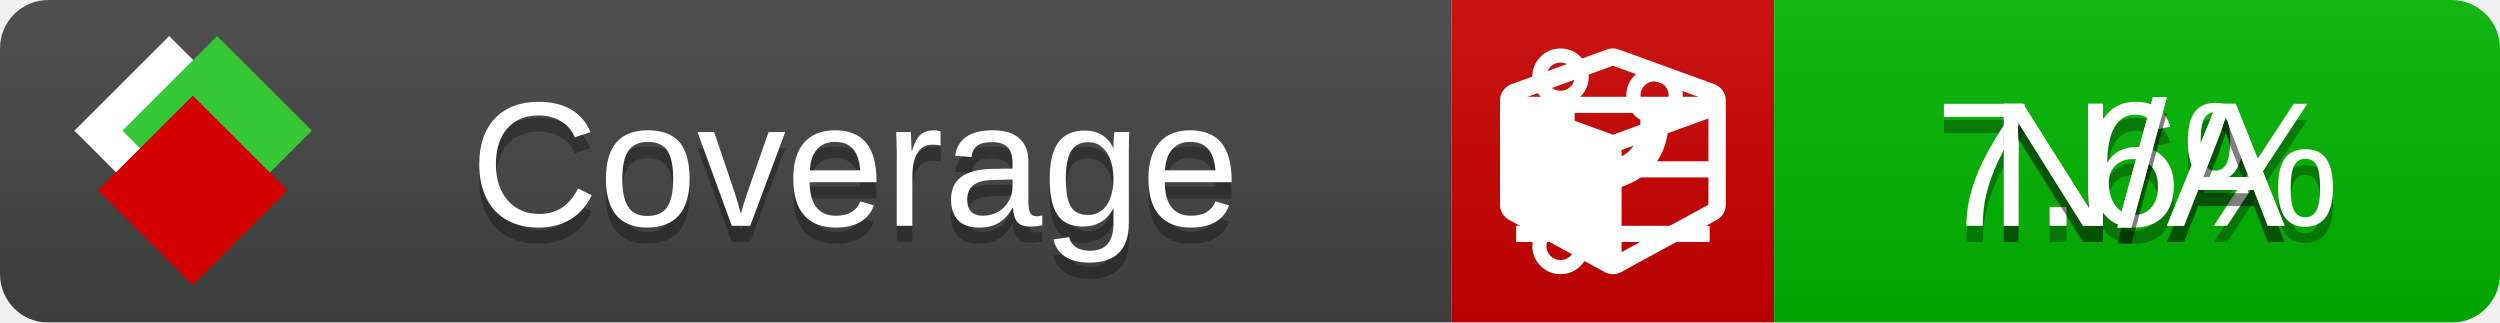
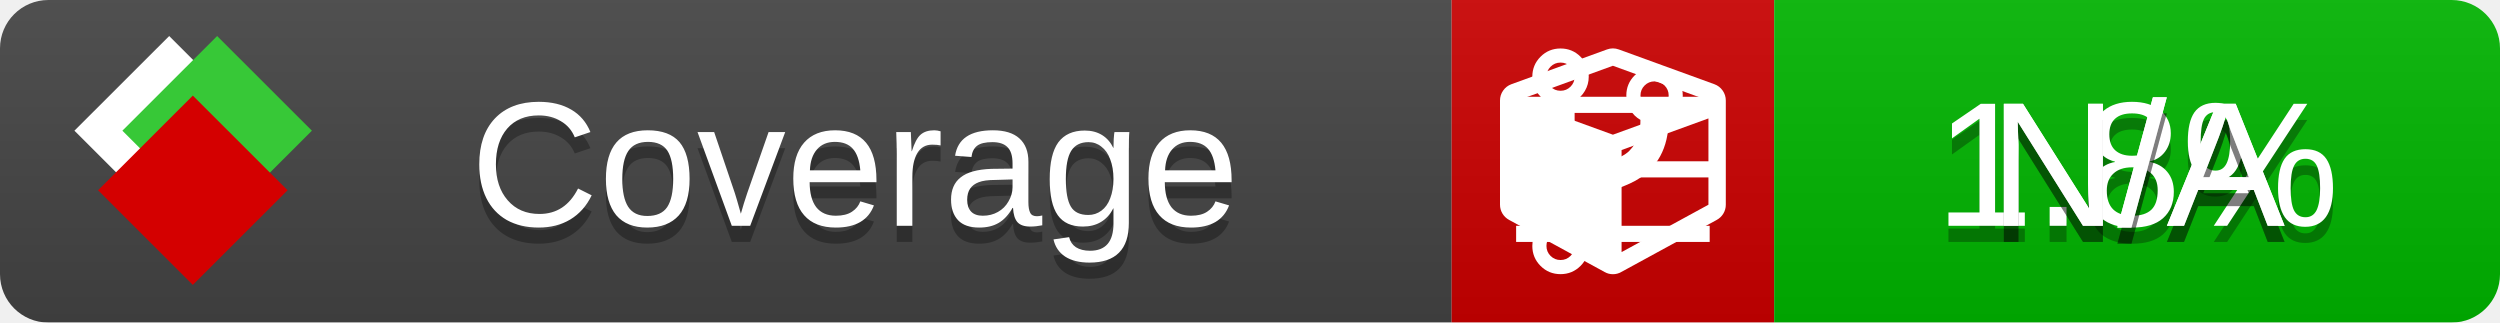
<svg xmlns="http://www.w3.org/2000/svg" xmlns:xlink="http://www.w3.org/1999/xlink" width="155" height="20">
  <style type="text/css">
          
            @keyframes fade1 {
                0% { visibility: visible; opacity: 1; }
               27% { visibility: visible; opacity: 1; }
               33% { visibility: hidden; opacity: 0; }
               60% { visibility: hidden; opacity: 0; }
               66% { visibility: hidden; opacity: 0; }
               93% { visibility: hidden; opacity: 0; }
              100% { visibility: visible; opacity: 1; }
            }
            @keyframes fade2 {
                0% { visibility: hidden; opacity: 0; }
               27% { visibility: hidden; opacity: 0; }
               33% { visibility: visible; opacity: 1; }
               60% { visibility: visible; opacity: 1; }
               66% { visibility: hidden; opacity: 0; }
               93% { visibility: hidden; opacity: 0; }
              100% { visibility: hidden; opacity: 0; }
            }
            @keyframes fade3 {
                0% { visibility: hidden; opacity: 0; }
               27% { visibility: hidden; opacity: 0; }
               33% { visibility: hidden; opacity: 0; }
               60% { visibility: hidden; opacity: 0; }
               66% { visibility: visible; opacity: 1; }
               93% { visibility: visible; opacity: 1; }
              100% { visibility: hidden; opacity: 0; }
            }
            .linecoverage {
                animation-duration: 15s;
                animation-name: fade1;
                animation-iteration-count: infinite;
            }
            .branchcoverage {
                animation-duration: 15s;
                animation-name: fade2;
                animation-iteration-count: infinite;
            }
            .methodcoverage {
                animation-duration: 15s;
                animation-name: fade3;
                animation-iteration-count: infinite;
            }
          
    </style>
  <defs>
    <linearGradient id="gradient" x2="0" y2="100%">
      <stop offset="0" stop-color="#bbb" stop-opacity=".1" />
      <stop offset="1" stop-opacity=".1" />
    </linearGradient>
    <linearGradient id="c">
      <stop offset="0" stop-color="#d40000" />
      <stop offset="1" stop-color="#ff2a2a" />
    </linearGradient>
    <linearGradient id="a">
      <stop offset="0" stop-color="#e0e0de" />
      <stop offset="1" stop-color="#fff" />
    </linearGradient>
    <linearGradient id="b">
      <stop offset="0" stop-color="#37c837" />
      <stop offset="1" stop-color="#217821" />
    </linearGradient>
    <linearGradient xlink:href="#a" id="e" x1="106.44" x2="69.96" y1="-11.96" y2="-46.84" gradientTransform="matrix(-.8426 -.00045 -.00045 -.8426 -94.27 -75.82)" gradientUnits="userSpaceOnUse" />
    <linearGradient xlink:href="#b" id="f" x1="56.19" x2="77.97" y1="-23.45" y2="10.62" gradientTransform="matrix(.8426 .00045 .00045 .8426 94.27 75.82)" gradientUnits="userSpaceOnUse" />
    <linearGradient xlink:href="#c" id="g" x1="79.98" x2="132.9" y1="10.79" y2="10.79" gradientTransform="matrix(.8426 .00045 .00045 .8426 94.27 75.82)" gradientUnits="userSpaceOnUse" />
    <mask id="mask">
      <rect width="155" height="20" rx="3" fill="#fff" />
    </mask>
    <g id="icon" transform="matrix(.04486 0 0 .04481 -.48 -.63)">
      <rect width="52.92" height="52.92" x="-109.72" y="-27.13" fill="url(#e)" transform="rotate(-135)" />
      <rect width="52.92" height="52.92" x="70.19" y="-39.18" fill="url(#f)" transform="rotate(45)" />
      <rect width="52.92" height="52.92" x="80.05" y="-15.74" fill="url(#g)" transform="rotate(45)" />
    </g>
  </defs>
  <g mask="url(#mask)">
    <rect x="0" y="0" width="90" height="20" fill="#444" />
    <rect x="90" y="0" width="20" height="20" fill="#c00" />
    <rect x="110" y="0" width="45" height="20" fill="#00B600" />
    <rect x="0" y="0" width="155" height="20" fill="url(#gradient)" />
  </g>
  <g>
    <path class="linecoverage" stroke="#fff" d="M94 6.5 h12 M94 10.5 h12 M94 14.5 h12" />
    <path class="branchcoverage" fill="#fff" d="m 97.628,15.247 q 0,-0.364 -0.255,-0.619 -0.255,-0.255 -0.619,-0.255 -0.364,0 -0.619,0.255 -0.255,0.255 -0.255,0.619 0,0.364 0.255,0.619 0.255,0.255 0.619,0.255 0.364,0 0.619,-0.255 0.255,-0.255 0.255,-0.619 z m 0,-10.493 q 0,-0.364 -0.255,-0.619 -0.255,-0.255 -0.619,-0.255 -0.364,0 -0.619,0.255 -0.255,0.255 -0.255,0.619 0,0.364 0.255,0.619 0.255,0.255 0.619,0.255 0.364,0 0.619,-0.255 0.255,-0.255 0.255,-0.619 z m 5.83,1.166 q 0,-0.364 -0.255,-0.619 -0.255,-0.255 -0.619,-0.255 -0.364,0 -0.619,0.255 -0.255,0.255 -0.255,0.619 0,0.364 0.255,0.619 0.255,0.255 0.619,0.255 0.364,0 0.619,-0.255 0.255,-0.255 0.255,-0.619 z m 0.874,0 q 0,0.474 -0.237,0.879 -0.237,0.405 -0.638,0.633 -0.018,2.614 -2.059,3.771 -0.619,0.346 -1.849,0.738 -1.166,0.364 -1.544,0.647 -0.378,0.282 -0.378,0.911 l 0,0.237 q 0.401,0.228 0.638,0.633 0.237,0.405 0.237,0.879 0,0.729 -0.51,1.239 -0.51,0.51 -1.239,0.51 -0.729,0 -1.239,-0.51 -0.51,-0.51 -0.51,-1.239 0,-0.474 0.237,-0.879 0.237,-0.405 0.638,-0.633 l 0,-7.469 q -0.401,-0.228 -0.638,-0.633 -0.237,-0.405 -0.237,-0.879 0,-0.729 0.51,-1.239 0.51,-0.51 1.239,-0.51 0.729,0 1.239,0.51 0.51,0.51 0.51,1.239 0,0.474 -0.237,0.879 -0.237,0.405 -0.638,0.633 l 0,4.527 q 0.492,-0.237 1.403,-0.519 0.501,-0.155 0.797,-0.269 0.296,-0.114 0.642,-0.282 0.346,-0.169 0.537,-0.36 0.191,-0.191 0.369,-0.465 0.178,-0.273 0.255,-0.633 0.077,-0.36 0.077,-0.833 -0.401,-0.228 -0.638,-0.633 -0.237,-0.405 -0.237,-0.879 0,-0.729 0.51,-1.239 0.51,-0.51 1.239,-0.51 0.729,0 1.239,0.51 0.51,0.51 0.51,1.239 z" />
    <path class="methodcoverage" fill="#fff" d="m 100.538,15.629 5.385,-2.936 v -5.351 l -5.385,1.96 z M 100,8.351 105.873,6.214 100,4.077 94.127,6.214 Z m 7,-2.12 v 6.462 q 0,0.294 -0.151,0.547 -0.151,0.252 -0.412,0.395 l -5.923,3.231 q -0.236,0.135 -0.513,0.135 -0.278,0 -0.513,-0.135 l -5.923,-3.231 Q 93.303,13.492 93.151,13.239 93,12.987 93,12.692 v -6.462 q 0,-0.337 0.194,-0.614 0.194,-0.278 0.513,-0.395 l 5.923,-2.154 q 0.185,-0.067 0.37,-0.067 0.185,0 0.37,0.067 l 5.923,2.154 q 0.32,0.118 0.513,0.395 Q 107,5.894 107,6.231 Z" />
  </g>
  <g fill="#fff" text-anchor="middle" font-family="Verdana,Arial,Geneva,sans-serif" font-size="11">
    <a xlink:href="https://github.com/danielpalme/ReportGenerator" target="_top">
      <use xlink:href="#icon" transform="translate(3,1) scale(3.5)" />
    </a>
    <text x="53" y="15" fill="#010101" fill-opacity=".3">Coverage</text>
    <text x="53" y="14" fill="#fff">Coverage</text>
-     <text class="linecoverage" x="132.5" y="15" fill="#010101" fill-opacity=".3">7.6%</text>
-     <text class="linecoverage" x="132.5" y="14">7.6%</text>
+     <text class="linecoverage" x="132.5" y="15" fill="#010101" fill-opacity=".3">1.8%</text>
+     <text class="linecoverage" x="132.5" y="14">1.8%</text>
    <text class="branchcoverage" x="132.5" y="15" fill="#010101" fill-opacity=".3">N/A</text>
    <text class="branchcoverage" x="132.5" y="14">N/A</text>
    <text class="methodcoverage" x="132.5" y="15" fill="#010101" fill-opacity=".3">N/A</text>
    <text class="methodcoverage" x="132.5" y="14">N/A</text>
  </g>
  <g>
    <rect class="linecoverage" x="90" y="0" width="65" height="20" fill-opacity="0" />
    <rect class="branchcoverage" x="90" y="0" width="65" height="20" fill-opacity="0" />
    <rect class="methodcoverage" x="90" y="0" width="65" height="20" fill-opacity="0" />
  </g>
</svg>
